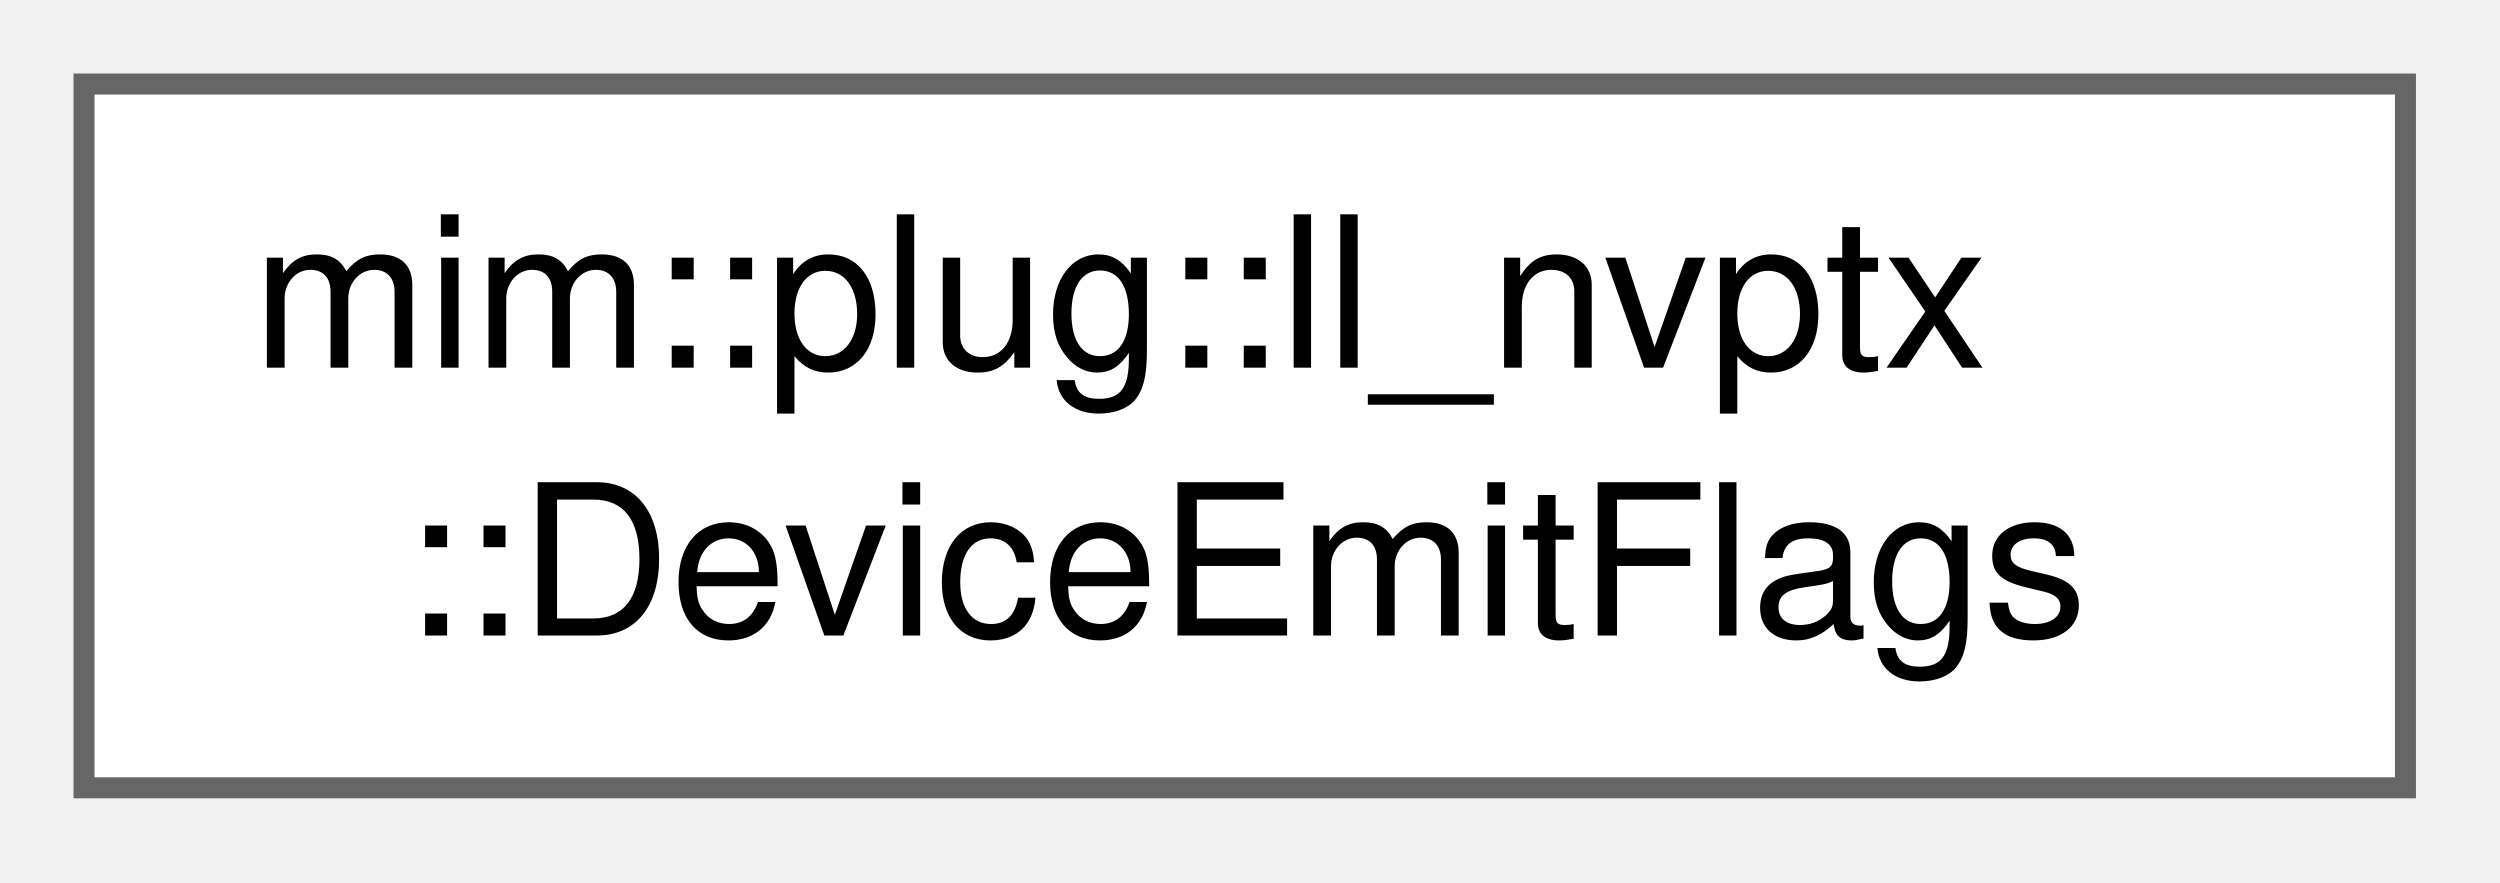
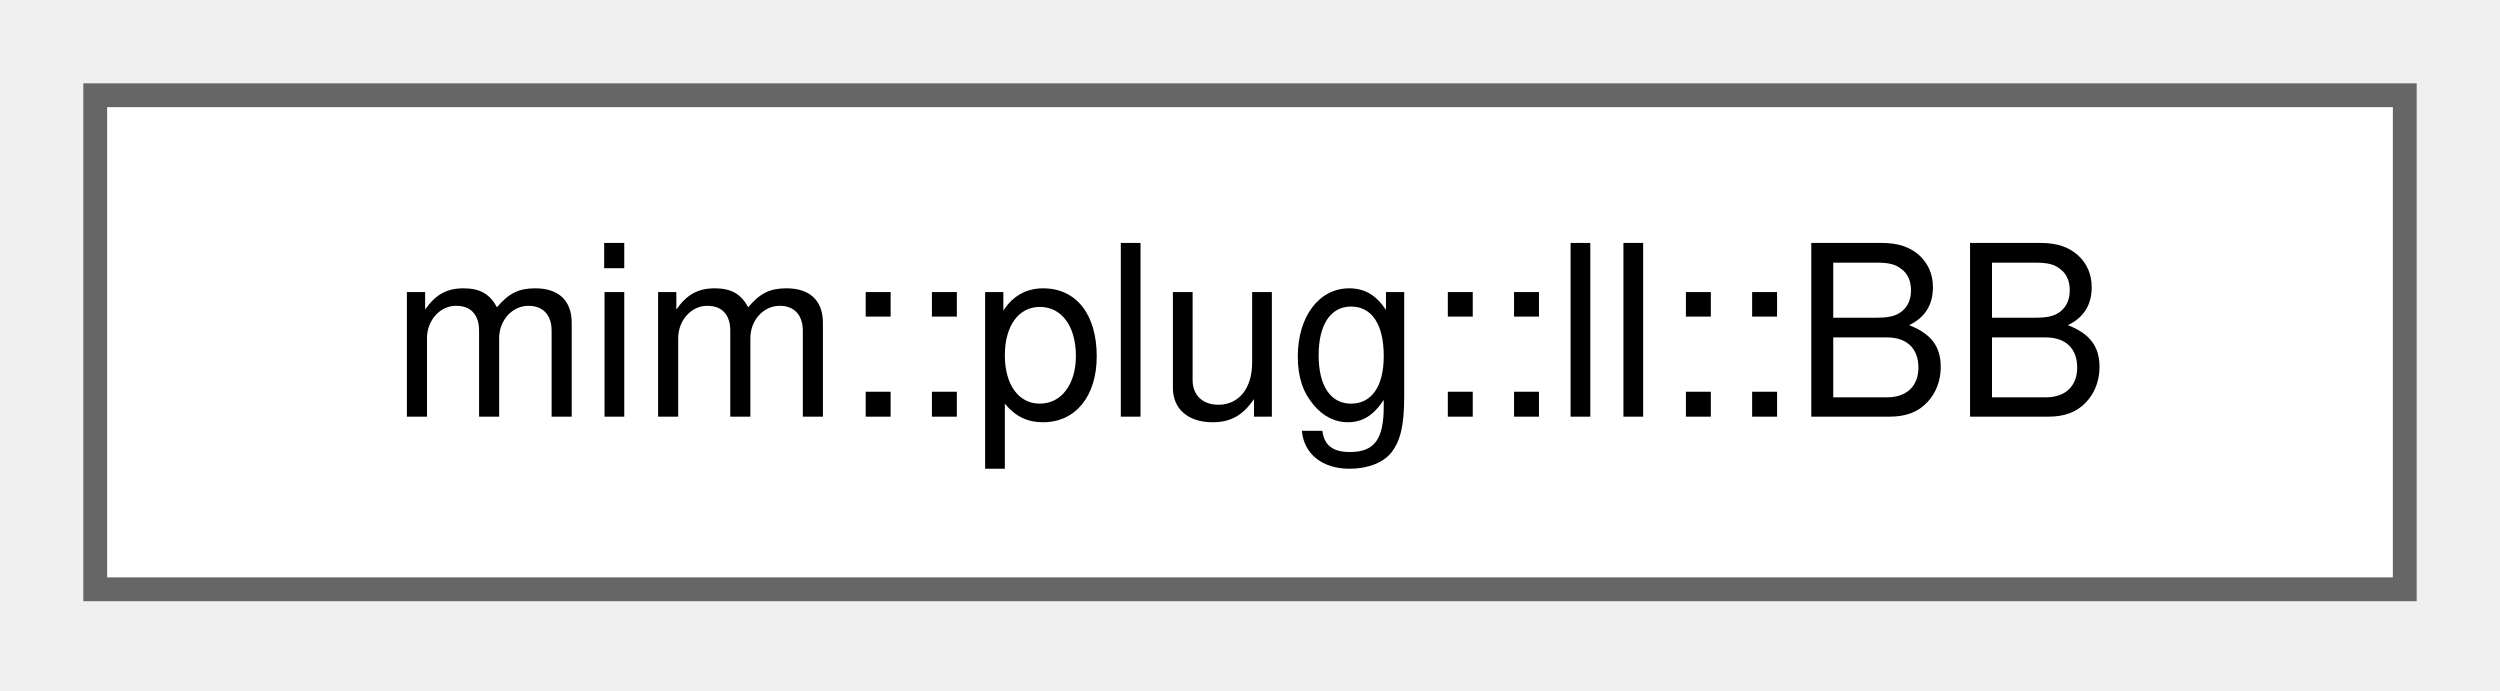
- <svg xmlns="http://www.w3.org/2000/svg" xmlns:xlink="http://www.w3.org/1999/xlink" width="119pt" height="42pt" viewBox="0.00 0.00 119.00 42.00">
-   <g id="graph0" class="graph" transform="scale(1 1) rotate(0) translate(4 37.5)">
+ <svg xmlns="http://www.w3.org/2000/svg" xmlns:xlink="http://www.w3.org/1999/xlink" width="105pt" height="29pt" viewBox="0.00 0.00 105.00 29.00">
+   <g id="graph0" class="graph" transform="scale(1 1) rotate(0) translate(4 24.75)">
    <g id="Node000000" class="node">
      <g id="a_Node000000">
-         <a xlink:href="namespacemim_1_1plug_1_1ll__nvptx.html#structmim_1_1plug_1_1ll__nvptx_1_1DeviceEmitFlags" target="_top" xlink:title=" ">
-           <polygon fill="white" stroke="#666666" points="110.5,-33.5 0,-33.5 0,0 110.5,0 110.5,-33.5" />
-           <text xml:space="preserve" text-anchor="start" x="8" y="-20" font-family="Helvetica,sans-Serif" font-size="10.00">mim::plug::ll_nvptx</text>
-           <text xml:space="preserve" text-anchor="middle" x="55.25" y="-7.25" font-family="Helvetica,sans-Serif" font-size="10.00">::DeviceEmitFlags</text>
+         <a xlink:href="structmim_1_1plug_1_1ll_1_1BB.html" target="_top" xlink:title=" ">
+           <polygon fill="white" stroke="#666666" points="97,-20.75 0,-20.75 0,0 97,0 97,-20.75" />
+           <text xml:space="preserve" text-anchor="middle" x="48.5" y="-7.25" font-family="Helvetica,sans-Serif" font-size="10.00">mim::plug::ll::BB</text>
        </a>
      </g>
    </g>
  </g>
</svg>
